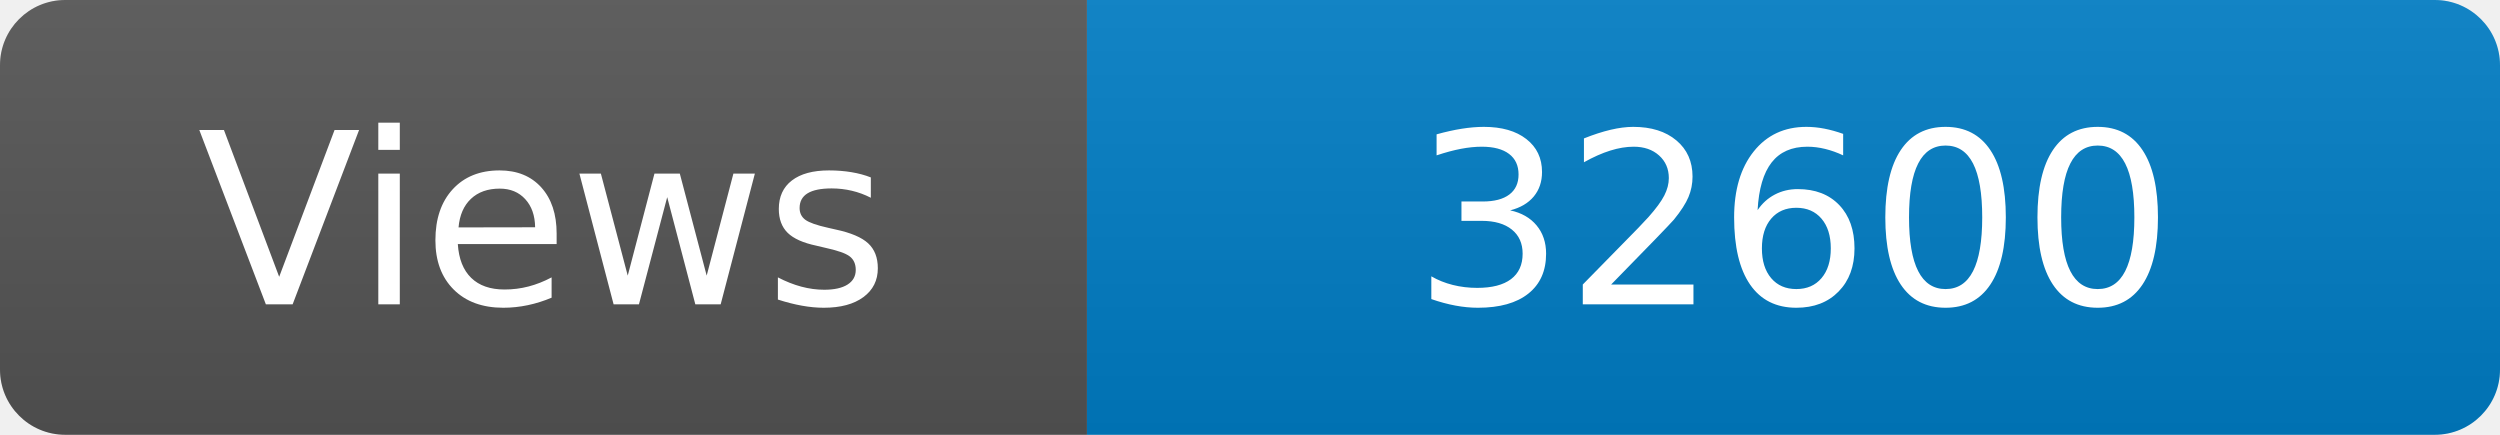
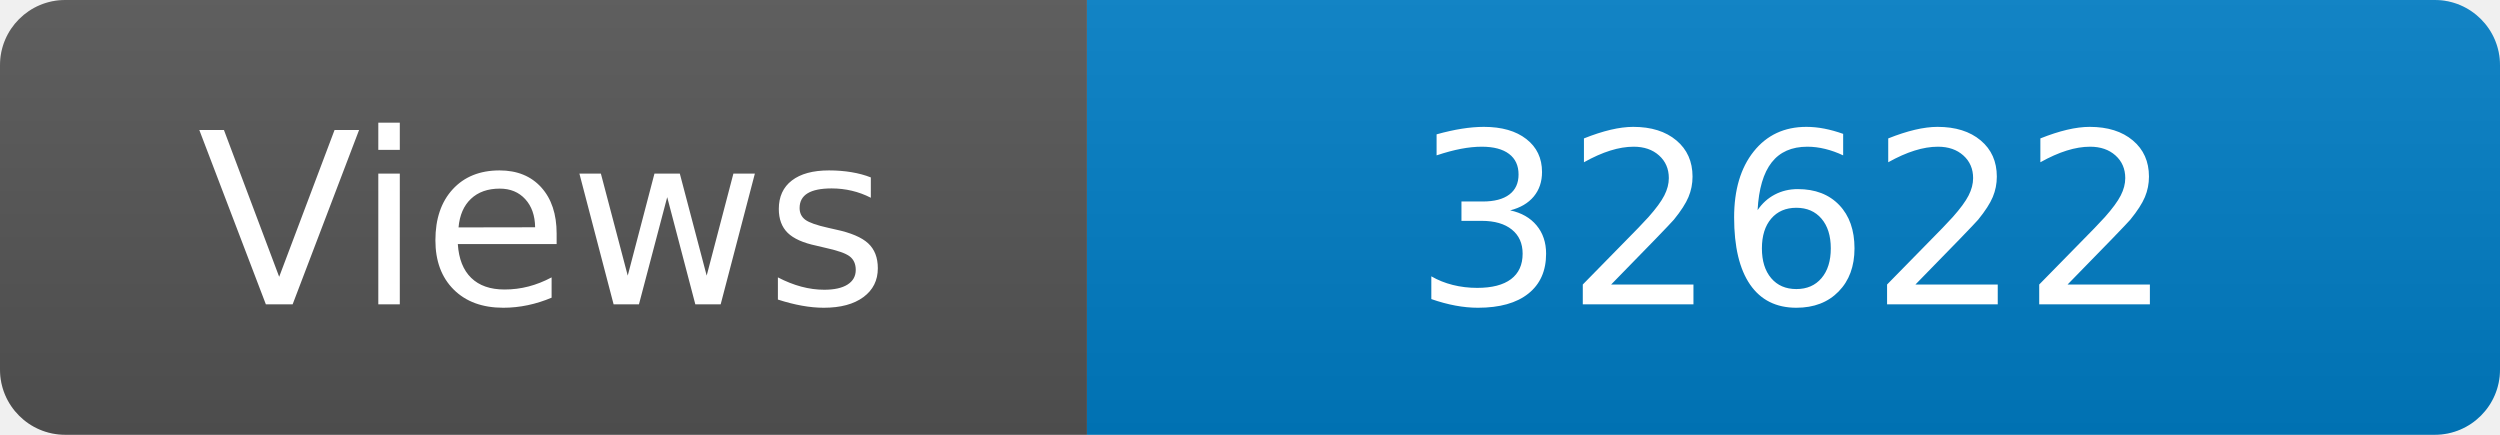
<svg xmlns="http://www.w3.org/2000/svg" width="115" height="20" role="img" aria-label="Maintained?: yes">
  <linearGradient id="s" x2="0" y2="100%">
    <stop offset="0" stop-color="#bbb" stop-opacity=".1" />
    <stop offset="1" stop-opacity=".1" />
  </linearGradient>
  <clipPath id="r">
    <rect width="115" height="20" rx="3" fill="#fff" />
  </clipPath>
  <g clip-path="url(#r)">
    <rect width="50" height="20" fill="#555" />
    <rect x="50" width="160" height="20" fill="#007ec6" />
    <rect width="115" height="20" fill="url(#s)" />
  </g>
  <g fill="#fff" text-anchor="middle" font-family="Verdana,Geneva,DejaVu Sans,sans-serif" font-size="110">
    <text x="250" y="140" transform="scale(.1)" fill="#fff">Views</text>
-     <text x="825" y="140" transform="scale(.1)" fill="#fff">32600</text>
+     <text x="825" y="140" transform="scale(.1)" fill="#fff">32622</text>
  </g>
</svg>
